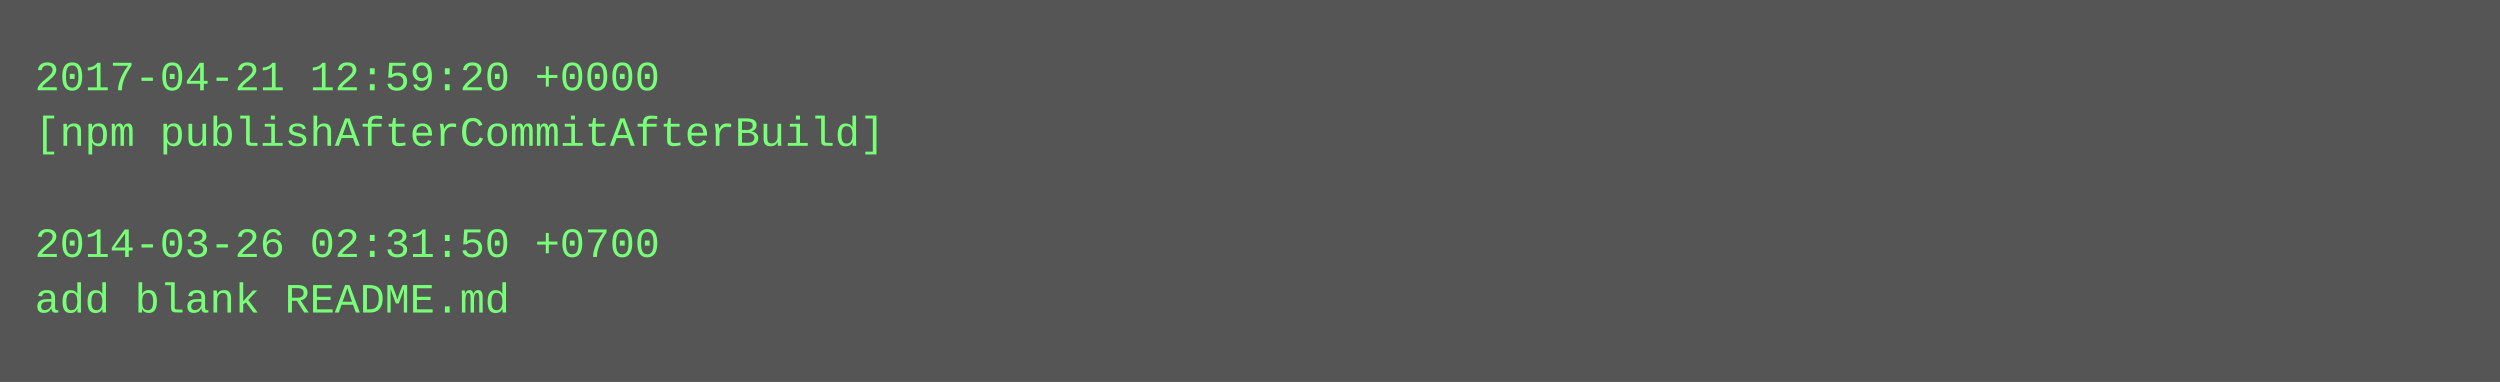
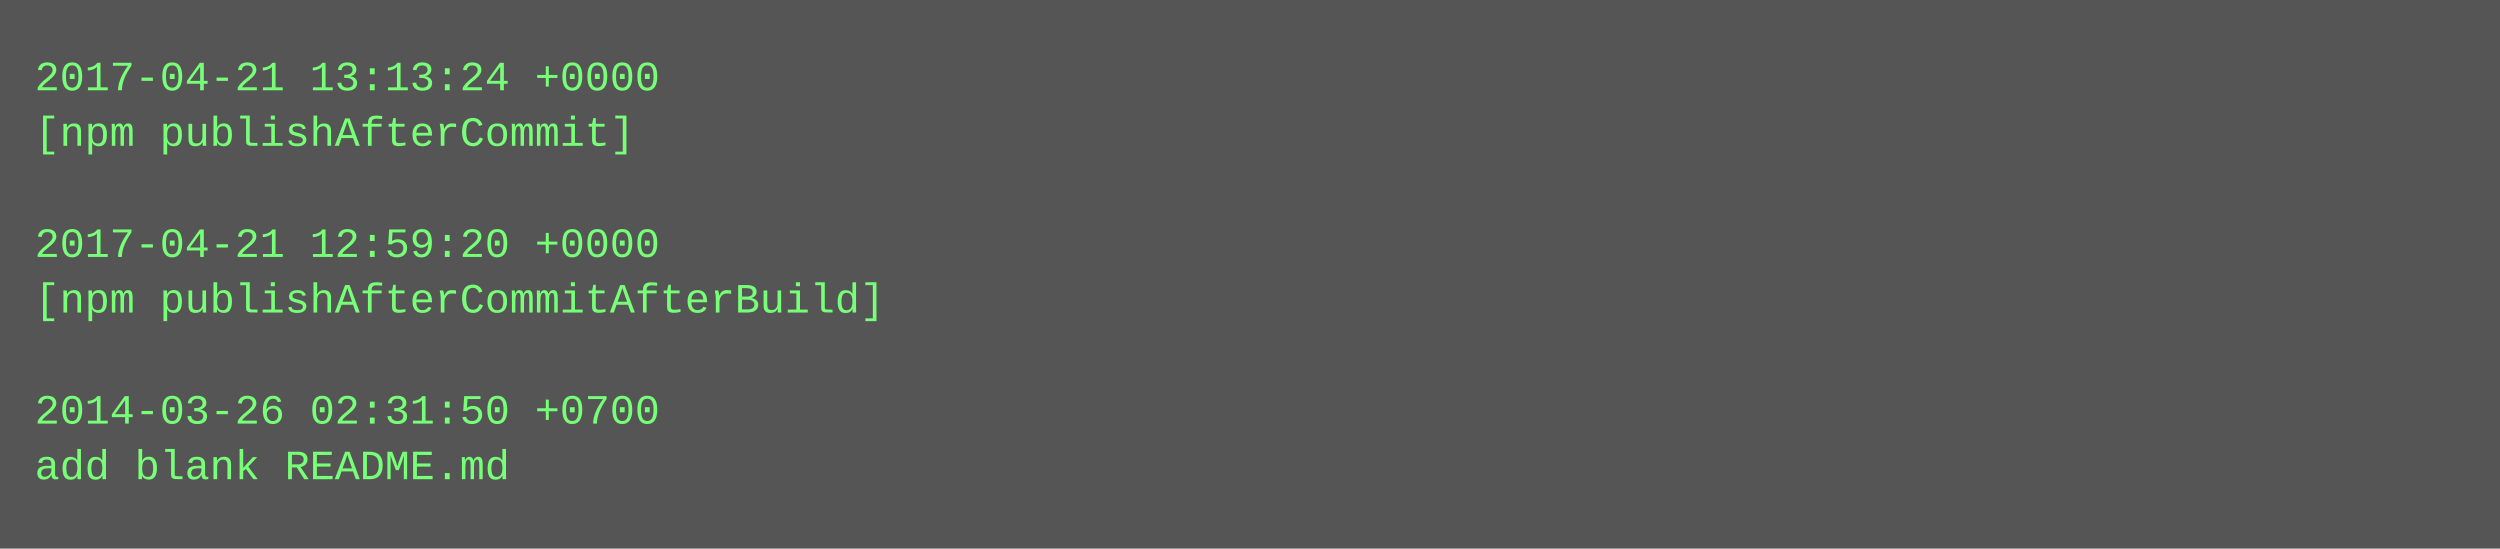
- <svg xmlns="http://www.w3.org/2000/svg" height="110" width="720">
-   <rect height="110" fill="#555" width="720" />
+ <svg xmlns="http://www.w3.org/2000/svg" height="158" width="720">
+   <rect height="158" fill="#555" width="720" />
  <text fill="#7f7" font-family="Courier New" font-size="12" xml:space="preserve">
-     <tspan x="10" y="26">2017-04-21 12:59:20 +0000</tspan>
-     <tspan x="10" y="42">[npm publishAfterCommitAfterBuild]</tspan>
+     <tspan x="10" y="26">2017-04-21 13:13:24 +0000</tspan>
+     <tspan x="10" y="42">[npm publishAfterCommit]</tspan>
    <tspan x="10" y="58" />
-     <tspan x="10" y="74">2014-03-26 02:31:50 +0700</tspan>
-     <tspan x="10" y="90">add blank README.md</tspan>
+     <tspan x="10" y="74">2017-04-21 12:59:20 +0000</tspan>
+     <tspan x="10" y="90">[npm publishAfterCommitAfterBuild]</tspan>
+     <tspan x="10" y="106" />
+     <tspan x="10" y="122">2014-03-26 02:31:50 +0700</tspan>
+     <tspan x="10" y="138">add blank README.md</tspan>
  </text>
</svg>
